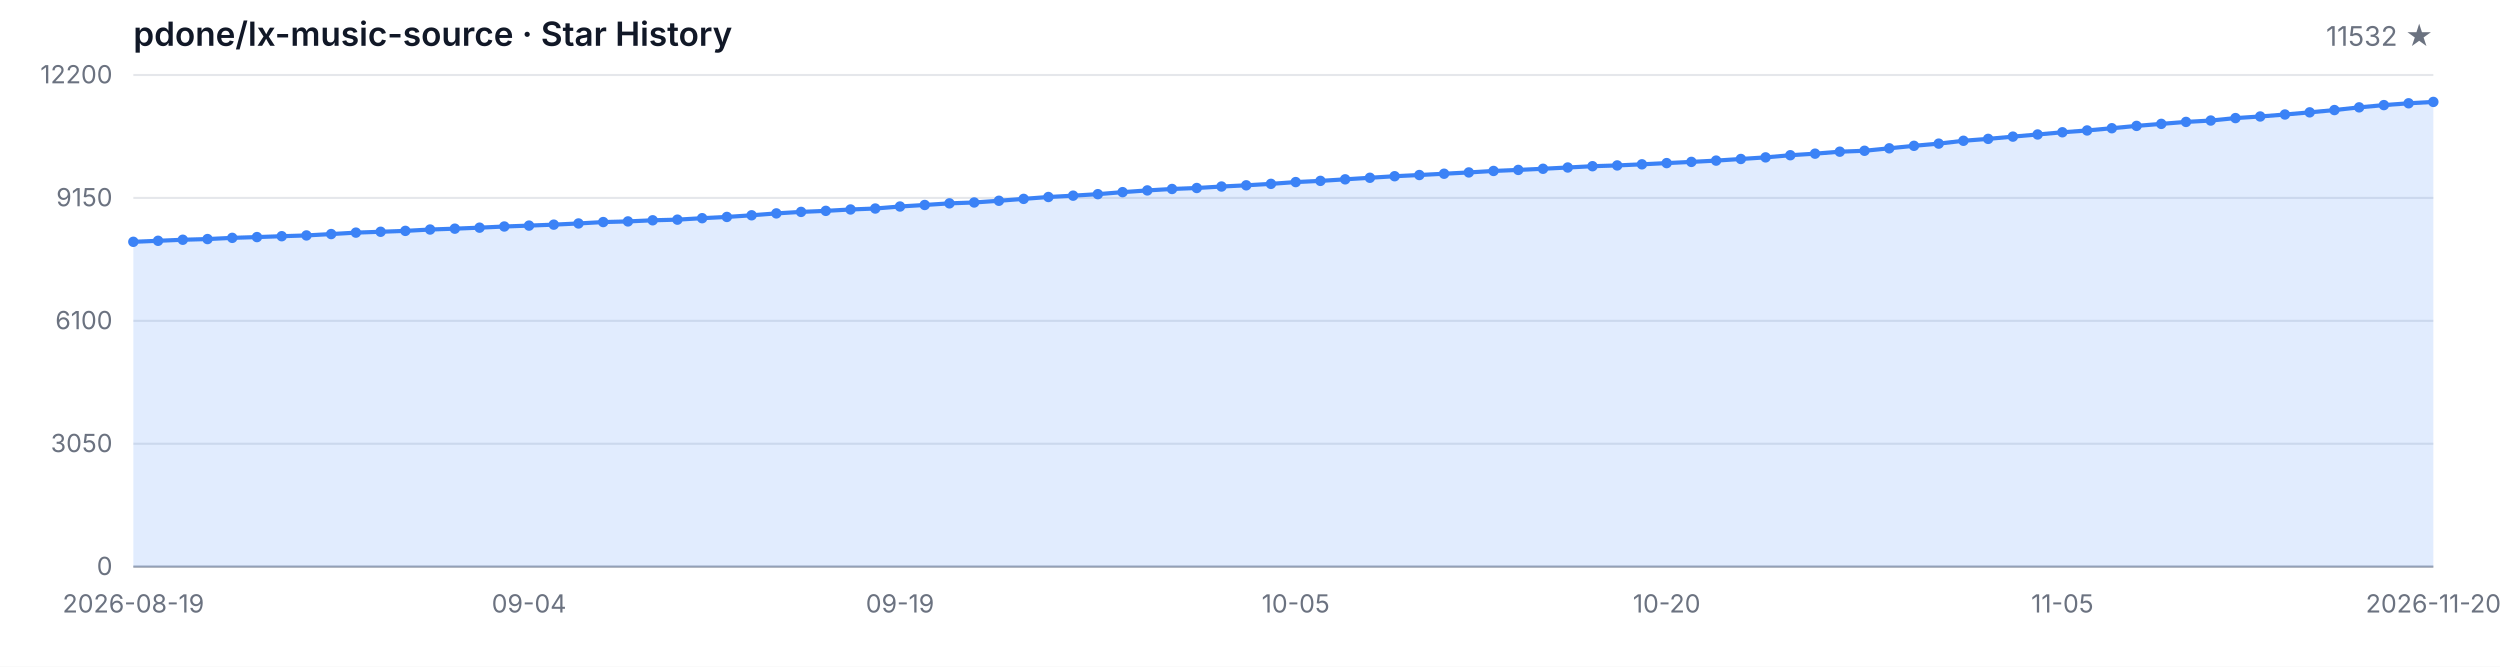
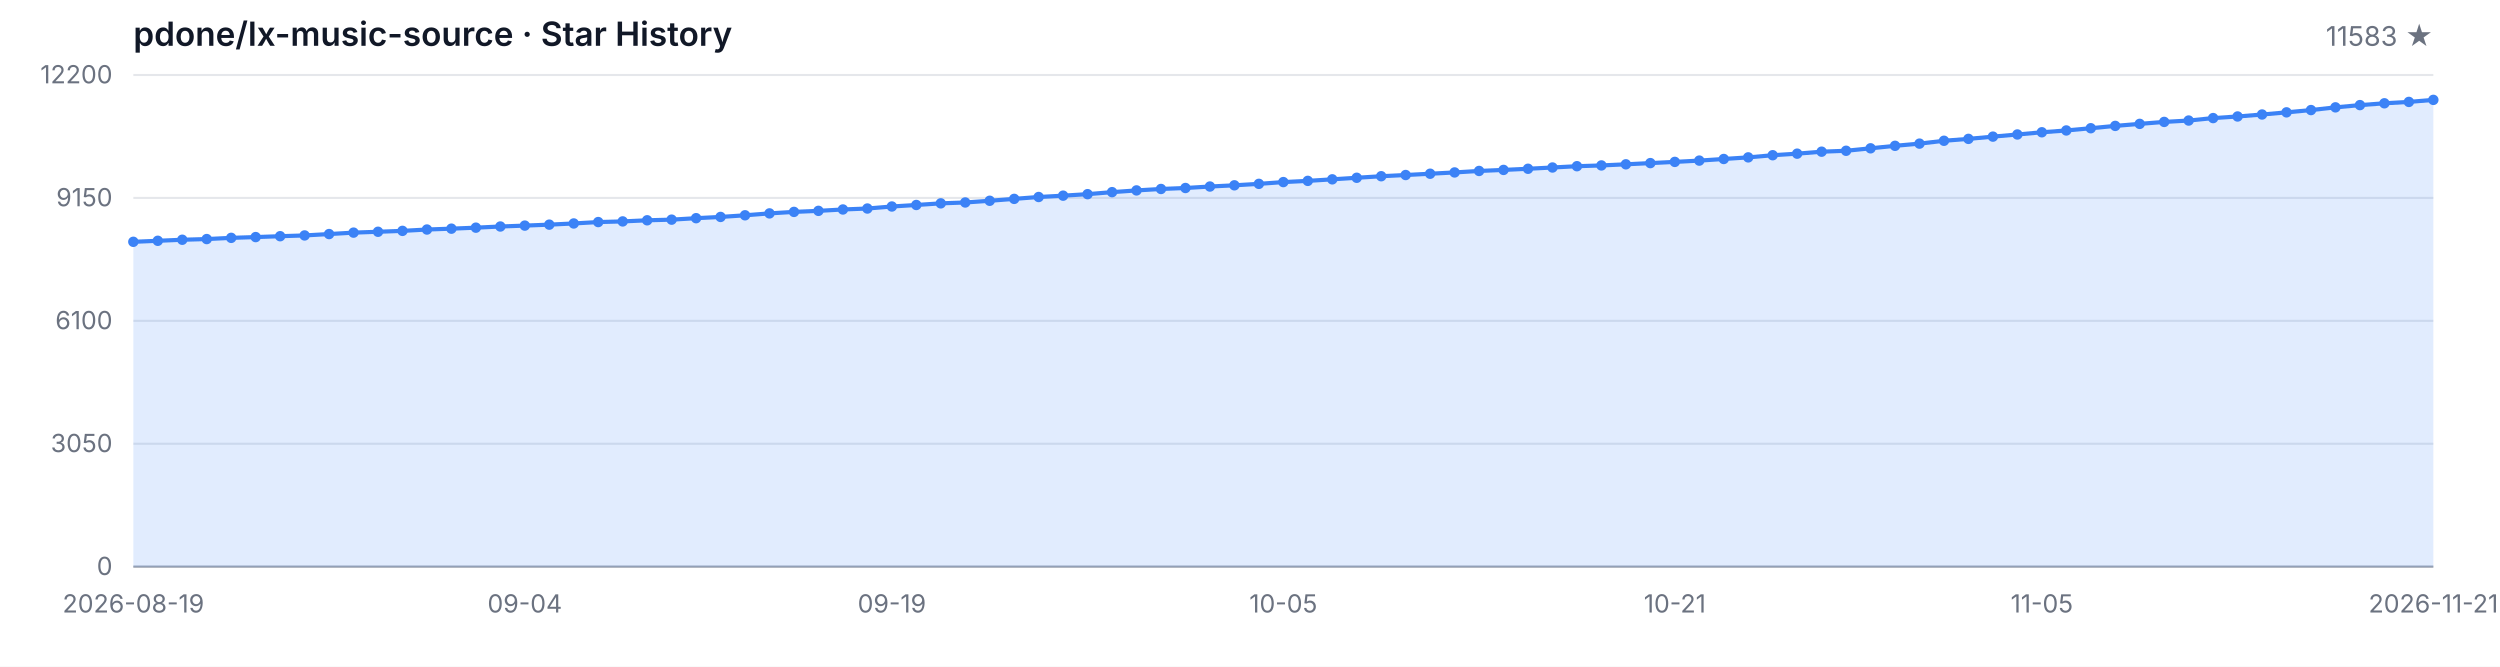
<svg xmlns="http://www.w3.org/2000/svg" width="1200" height="320" viewBox="0 0 1200 320" role="img" aria-label="Star History">
  <style>
  .bg { fill: #ffffff; }
  .grid { stroke: #e5e7eb; stroke-width: 1; }
  .axis { stroke: #9ca3af; stroke-width: 1; }
  .area { fill: rgba(59, 130, 246, 0.15); }
  .line { fill: none; stroke: #3b82f6; stroke-width: 2; stroke-linejoin: round; stroke-linecap: round; }
  .dot { fill: #3b82f6; }
  .tlabel { fill: #6b7280; font-family: -apple-system, BlinkMacSystemFont, 'Segoe UI', sans-serif; font-size: 12px; }
  .title { fill: #111827; font-family: -apple-system, BlinkMacSystemFont, 'Segoe UI', sans-serif; font-size: 16px; font-weight: 600; }
  .subtitle { fill: #6b7280; font-family: -apple-system, BlinkMacSystemFont, 'Segoe UI', sans-serif; font-size: 13px; }
  @media (prefers-color-scheme: dark) {
    .bg { fill: #0d1117; }
    .grid { stroke: #21262d; }
    .axis { stroke: #484f58; }
    .area { fill: rgba(58, 132, 255, 0.18); }
    .line { stroke: #58a6ff; }
    .dot { fill: #58a6ff; }
    .tlabel { fill: #8b949e; }
    .title { fill: #c9d1d9; }
    .subtitle { fill: #8b949e; }
  }
</style>
  <rect class="bg" width="1200" height="320" />
  <text class="title" x="64" y="22">pdone/lx-music-source · Star History</text>
-   <text class="subtitle" x="1168" y="22" text-anchor="end">11532 ★</text>
+   <text class="subtitle" x="1168" y="22" text-anchor="end">11583 ★</text>
  <line class="grid" x1="64" y1="272.00" x2="1168" y2="272.00" />
  <line class="grid" x1="64" y1="213.00" x2="1168" y2="213.00" />
  <line class="grid" x1="64" y1="154.00" x2="1168" y2="154.00" />
  <line class="grid" x1="64" y1="95.00" x2="1168" y2="95.00" />
  <line class="grid" x1="64" y1="36.00" x2="1168" y2="36.00" />
  <text class="tlabel" x="54" y="276.00" text-anchor="end">0</text>
  <text class="tlabel" x="54" y="217.00" text-anchor="end">3050</text>
  <text class="tlabel" x="54" y="158.00" text-anchor="end">6100</text>
  <text class="tlabel" x="54" y="99.00" text-anchor="end">9150</text>
  <text class="tlabel" x="54" y="40.00" text-anchor="end">12200</text>
  <line class="axis" x1="64" y1="272" x2="1168" y2="272" />
-   <path class="area" d="M 64.00 272.00 L 64.00 116.07 L 75.87 115.58 L 87.74 115.08 L 99.61 114.75 L 111.48 114.17 L 123.35 113.80 L 135.23 113.38 L 147.10 113.01 L 158.97 112.35 L 170.84 111.66 L 182.71 111.25 L 194.58 110.82 L 206.45 110.17 L 218.32 109.76 L 230.19 109.28 L 242.06 108.72 L 253.94 108.29 L 265.81 107.83 L 277.68 107.26 L 289.55 106.59 L 301.42 106.28 L 313.29 105.74 L 325.16 105.43 L 337.03 104.73 L 348.90 104.13 L 360.77 103.34 L 372.65 102.43 L 384.52 101.71 L 396.39 101.21 L 408.26 100.55 L 420.13 100.09 L 432.00 99.12 L 443.87 98.39 L 455.74 97.61 L 467.61 97.19 L 479.48 96.37 L 491.35 95.46 L 503.23 94.56 L 515.10 93.92 L 526.97 93.20 L 538.84 92.23 L 550.71 91.40 L 562.58 90.71 L 574.45 90.24 L 586.32 89.53 L 598.19 88.95 L 610.06 88.25 L 621.94 87.40 L 633.81 86.82 L 645.68 86.08 L 657.55 85.33 L 669.42 84.59 L 681.29 84.01 L 693.16 83.39 L 705.03 82.77 L 716.90 82.06 L 728.77 81.56 L 740.65 81.01 L 752.52 80.40 L 764.39 79.78 L 776.26 79.41 L 788.13 78.87 L 800.00 78.29 L 811.87 77.71 L 823.74 77.09 L 835.61 76.31 L 847.48 75.54 L 859.35 74.51 L 871.23 73.76 L 883.10 72.81 L 894.97 72.37 L 906.84 71.19 L 918.71 69.99 L 930.58 68.94 L 942.45 67.57 L 954.32 66.66 L 966.19 65.58 L 978.06 64.55 L 989.94 63.49 L 1001.81 62.62 L 1013.68 61.55 L 1025.55 60.43 L 1037.42 59.46 L 1049.29 58.52 L 1061.16 57.86 L 1073.03 56.68 L 1084.90 55.91 L 1096.77 54.96 L 1108.65 53.93 L 1120.52 52.83 L 1132.39 51.53 L 1144.26 50.45 L 1156.13 49.58 L 1168.00 48.92 L 1168.00 272.00 Z" />
-   <path class="line" d="M 64.00 116.07 L 75.87 115.58 L 87.74 115.08 L 99.61 114.75 L 111.48 114.17 L 123.35 113.80 L 135.23 113.38 L 147.10 113.01 L 158.97 112.35 L 170.84 111.66 L 182.71 111.25 L 194.58 110.82 L 206.45 110.17 L 218.32 109.76 L 230.19 109.28 L 242.06 108.72 L 253.94 108.29 L 265.81 107.83 L 277.68 107.26 L 289.55 106.59 L 301.42 106.28 L 313.29 105.74 L 325.16 105.43 L 337.03 104.73 L 348.90 104.13 L 360.77 103.34 L 372.65 102.43 L 384.52 101.71 L 396.39 101.21 L 408.26 100.55 L 420.13 100.09 L 432.00 99.12 L 443.87 98.39 L 455.74 97.61 L 467.61 97.19 L 479.48 96.37 L 491.35 95.46 L 503.23 94.56 L 515.10 93.92 L 526.97 93.20 L 538.84 92.23 L 550.71 91.40 L 562.58 90.71 L 574.45 90.24 L 586.32 89.53 L 598.19 88.95 L 610.06 88.25 L 621.94 87.40 L 633.81 86.82 L 645.68 86.08 L 657.55 85.33 L 669.42 84.59 L 681.29 84.01 L 693.16 83.39 L 705.03 82.77 L 716.90 82.06 L 728.77 81.56 L 740.65 81.01 L 752.52 80.40 L 764.39 79.78 L 776.26 79.41 L 788.13 78.87 L 800.00 78.29 L 811.87 77.71 L 823.74 77.09 L 835.61 76.31 L 847.48 75.54 L 859.35 74.51 L 871.23 73.76 L 883.10 72.81 L 894.97 72.37 L 906.84 71.19 L 918.71 69.99 L 930.58 68.94 L 942.45 67.57 L 954.32 66.66 L 966.19 65.58 L 978.06 64.55 L 989.94 63.49 L 1001.81 62.62 L 1013.68 61.55 L 1025.55 60.43 L 1037.42 59.46 L 1049.29 58.52 L 1061.16 57.86 L 1073.03 56.68 L 1084.90 55.91 L 1096.77 54.96 L 1108.65 53.93 L 1120.52 52.83 L 1132.39 51.53 L 1144.26 50.45 L 1156.13 49.58 L 1168.00 48.92" />
+   <path class="area" d="M 64.00 272.00 L 64.00 116.07 L 75.74 115.58 L 87.49 115.08 L 99.23 114.75 L 110.98 114.17 L 122.72 113.80 L 134.47 113.38 L 146.21 113.01 L 157.96 112.35 L 169.70 111.66 L 181.45 111.25 L 193.19 110.82 L 204.94 110.17 L 216.68 109.76 L 228.43 109.28 L 240.17 108.72 L 251.91 108.29 L 263.66 107.83 L 275.40 107.26 L 287.15 106.59 L 298.89 106.28 L 310.64 105.74 L 322.38 105.43 L 334.13 104.73 L 345.87 104.13 L 357.62 103.34 L 369.36 102.43 L 381.11 101.71 L 392.85 101.21 L 404.60 100.55 L 416.34 100.09 L 428.09 99.12 L 439.83 98.39 L 451.57 97.61 L 463.32 97.19 L 475.06 96.37 L 486.81 95.46 L 498.55 94.56 L 510.30 93.92 L 522.04 93.20 L 533.79 92.23 L 545.53 91.40 L 557.28 90.71 L 569.02 90.24 L 580.77 89.53 L 592.51 88.95 L 604.26 88.25 L 616.00 87.40 L 627.74 86.82 L 639.49 86.08 L 651.23 85.33 L 662.98 84.59 L 674.72 84.01 L 686.47 83.39 L 698.21 82.77 L 709.96 82.06 L 721.70 81.56 L 733.45 81.01 L 745.19 80.40 L 756.94 79.78 L 768.68 79.41 L 780.43 78.87 L 792.17 78.29 L 803.91 77.71 L 815.66 77.09 L 827.40 76.31 L 839.15 75.54 L 850.89 74.51 L 862.64 73.76 L 874.38 72.81 L 886.13 72.37 L 897.87 71.19 L 909.62 69.99 L 921.36 68.94 L 933.11 67.57 L 944.85 66.66 L 956.60 65.58 L 968.34 64.55 L 980.09 63.49 L 991.83 62.62 L 1003.57 61.55 L 1015.32 60.43 L 1027.06 59.46 L 1038.81 58.52 L 1050.55 57.86 L 1062.30 56.68 L 1074.04 55.91 L 1085.79 54.96 L 1097.53 53.93 L 1109.28 52.83 L 1121.02 51.53 L 1132.77 50.45 L 1144.51 49.58 L 1156.26 48.92 L 1168.00 47.94 L 1168.00 272.00 Z" />
+   <path class="line" d="M 64.00 116.07 L 75.74 115.58 L 87.49 115.08 L 99.23 114.75 L 110.98 114.17 L 122.72 113.80 L 134.47 113.38 L 146.21 113.01 L 157.96 112.35 L 169.70 111.66 L 181.45 111.25 L 193.19 110.82 L 204.94 110.17 L 216.68 109.76 L 228.43 109.28 L 240.17 108.72 L 251.91 108.29 L 263.66 107.83 L 275.40 107.26 L 287.15 106.59 L 298.89 106.28 L 310.64 105.74 L 322.38 105.43 L 334.13 104.73 L 345.87 104.13 L 357.62 103.34 L 369.36 102.43 L 381.11 101.71 L 392.85 101.21 L 404.60 100.55 L 416.34 100.09 L 428.09 99.12 L 439.83 98.39 L 451.57 97.61 L 463.32 97.19 L 475.06 96.37 L 486.81 95.46 L 498.55 94.56 L 510.30 93.92 L 522.04 93.20 L 533.79 92.23 L 545.53 91.40 L 557.28 90.71 L 569.02 90.24 L 580.77 89.53 L 592.51 88.95 L 604.26 88.25 L 616.00 87.40 L 627.74 86.82 L 639.49 86.08 L 651.23 85.33 L 662.98 84.59 L 674.72 84.01 L 686.47 83.39 L 698.21 82.77 L 709.96 82.06 L 721.70 81.56 L 733.45 81.01 L 745.19 80.40 L 756.94 79.78 L 768.68 79.41 L 780.43 78.87 L 792.17 78.29 L 803.91 77.71 L 815.66 77.09 L 827.40 76.31 L 839.15 75.54 L 850.89 74.51 L 862.64 73.76 L 874.38 72.81 L 886.13 72.37 L 897.87 71.19 L 909.62 69.99 L 921.36 68.94 L 933.11 67.57 L 944.85 66.66 L 956.60 65.58 L 968.34 64.55 L 980.09 63.49 L 991.83 62.62 L 1003.57 61.55 L 1015.32 60.43 L 1027.06 59.46 L 1038.81 58.52 L 1050.55 57.86 L 1062.30 56.68 L 1074.04 55.91 L 1085.79 54.96 L 1097.53 53.93 L 1109.28 52.83 L 1121.02 51.53 L 1132.77 50.45 L 1144.51 49.58 L 1156.26 48.92 L 1168.00 47.94" />
  <circle class="dot" cx="64.00" cy="116.07" r="2.5" />
-   <circle class="dot" cx="75.87" cy="115.58" r="2.5" />
-   <circle class="dot" cx="87.74" cy="115.08" r="2.5" />
-   <circle class="dot" cx="99.61" cy="114.75" r="2.5" />
-   <circle class="dot" cx="111.48" cy="114.17" r="2.5" />
-   <circle class="dot" cx="123.35" cy="113.80" r="2.5" />
-   <circle class="dot" cx="135.23" cy="113.38" r="2.5" />
-   <circle class="dot" cx="147.10" cy="113.01" r="2.5" />
-   <circle class="dot" cx="158.97" cy="112.35" r="2.5" />
-   <circle class="dot" cx="170.84" cy="111.66" r="2.5" />
-   <circle class="dot" cx="182.71" cy="111.25" r="2.5" />
-   <circle class="dot" cx="194.58" cy="110.82" r="2.5" />
-   <circle class="dot" cx="206.45" cy="110.17" r="2.5" />
-   <circle class="dot" cx="218.32" cy="109.76" r="2.5" />
-   <circle class="dot" cx="230.19" cy="109.28" r="2.5" />
-   <circle class="dot" cx="242.06" cy="108.72" r="2.5" />
-   <circle class="dot" cx="253.94" cy="108.29" r="2.5" />
-   <circle class="dot" cx="265.81" cy="107.83" r="2.5" />
-   <circle class="dot" cx="277.68" cy="107.26" r="2.5" />
-   <circle class="dot" cx="289.55" cy="106.59" r="2.5" />
-   <circle class="dot" cx="301.42" cy="106.28" r="2.5" />
-   <circle class="dot" cx="313.29" cy="105.74" r="2.5" />
-   <circle class="dot" cx="325.16" cy="105.43" r="2.5" />
-   <circle class="dot" cx="337.03" cy="104.73" r="2.5" />
-   <circle class="dot" cx="348.90" cy="104.13" r="2.5" />
-   <circle class="dot" cx="360.77" cy="103.34" r="2.5" />
-   <circle class="dot" cx="372.65" cy="102.43" r="2.5" />
-   <circle class="dot" cx="384.52" cy="101.71" r="2.5" />
-   <circle class="dot" cx="396.39" cy="101.21" r="2.5" />
-   <circle class="dot" cx="408.26" cy="100.55" r="2.5" />
-   <circle class="dot" cx="420.13" cy="100.09" r="2.5" />
-   <circle class="dot" cx="432.00" cy="99.12" r="2.5" />
-   <circle class="dot" cx="443.87" cy="98.39" r="2.5" />
-   <circle class="dot" cx="455.74" cy="97.61" r="2.5" />
-   <circle class="dot" cx="467.61" cy="97.19" r="2.5" />
-   <circle class="dot" cx="479.48" cy="96.37" r="2.5" />
-   <circle class="dot" cx="491.35" cy="95.46" r="2.5" />
-   <circle class="dot" cx="503.23" cy="94.56" r="2.5" />
-   <circle class="dot" cx="515.10" cy="93.92" r="2.5" />
-   <circle class="dot" cx="526.97" cy="93.20" r="2.5" />
-   <circle class="dot" cx="538.84" cy="92.23" r="2.5" />
-   <circle class="dot" cx="550.71" cy="91.40" r="2.5" />
-   <circle class="dot" cx="562.58" cy="90.71" r="2.5" />
-   <circle class="dot" cx="574.45" cy="90.24" r="2.5" />
-   <circle class="dot" cx="586.32" cy="89.53" r="2.5" />
-   <circle class="dot" cx="598.19" cy="88.95" r="2.5" />
-   <circle class="dot" cx="610.06" cy="88.25" r="2.5" />
-   <circle class="dot" cx="621.94" cy="87.40" r="2.5" />
-   <circle class="dot" cx="633.81" cy="86.82" r="2.5" />
-   <circle class="dot" cx="645.68" cy="86.08" r="2.5" />
-   <circle class="dot" cx="657.55" cy="85.33" r="2.5" />
-   <circle class="dot" cx="669.42" cy="84.59" r="2.5" />
-   <circle class="dot" cx="681.29" cy="84.01" r="2.5" />
-   <circle class="dot" cx="693.16" cy="83.39" r="2.5" />
-   <circle class="dot" cx="705.03" cy="82.77" r="2.5" />
-   <circle class="dot" cx="716.90" cy="82.06" r="2.5" />
-   <circle class="dot" cx="728.77" cy="81.56" r="2.5" />
-   <circle class="dot" cx="740.65" cy="81.01" r="2.5" />
-   <circle class="dot" cx="752.52" cy="80.40" r="2.5" />
-   <circle class="dot" cx="764.39" cy="79.78" r="2.5" />
-   <circle class="dot" cx="776.26" cy="79.41" r="2.5" />
-   <circle class="dot" cx="788.13" cy="78.87" r="2.5" />
-   <circle class="dot" cx="800.00" cy="78.29" r="2.5" />
-   <circle class="dot" cx="811.87" cy="77.71" r="2.5" />
-   <circle class="dot" cx="823.74" cy="77.09" r="2.5" />
-   <circle class="dot" cx="835.61" cy="76.31" r="2.5" />
-   <circle class="dot" cx="847.48" cy="75.54" r="2.5" />
-   <circle class="dot" cx="859.35" cy="74.51" r="2.5" />
-   <circle class="dot" cx="871.23" cy="73.76" r="2.5" />
-   <circle class="dot" cx="883.10" cy="72.81" r="2.5" />
-   <circle class="dot" cx="894.97" cy="72.37" r="2.5" />
-   <circle class="dot" cx="906.84" cy="71.19" r="2.5" />
-   <circle class="dot" cx="918.71" cy="69.99" r="2.5" />
-   <circle class="dot" cx="930.58" cy="68.94" r="2.5" />
-   <circle class="dot" cx="942.45" cy="67.57" r="2.5" />
-   <circle class="dot" cx="954.32" cy="66.66" r="2.5" />
-   <circle class="dot" cx="966.19" cy="65.58" r="2.5" />
-   <circle class="dot" cx="978.06" cy="64.55" r="2.5" />
-   <circle class="dot" cx="989.94" cy="63.49" r="2.5" />
-   <circle class="dot" cx="1001.81" cy="62.62" r="2.5" />
-   <circle class="dot" cx="1013.68" cy="61.55" r="2.5" />
-   <circle class="dot" cx="1025.55" cy="60.43" r="2.5" />
-   <circle class="dot" cx="1037.42" cy="59.46" r="2.5" />
-   <circle class="dot" cx="1049.29" cy="58.52" r="2.5" />
-   <circle class="dot" cx="1061.16" cy="57.86" r="2.5" />
-   <circle class="dot" cx="1073.03" cy="56.68" r="2.5" />
-   <circle class="dot" cx="1084.90" cy="55.91" r="2.5" />
-   <circle class="dot" cx="1096.77" cy="54.96" r="2.5" />
-   <circle class="dot" cx="1108.65" cy="53.93" r="2.5" />
-   <circle class="dot" cx="1120.52" cy="52.83" r="2.5" />
-   <circle class="dot" cx="1132.39" cy="51.53" r="2.5" />
-   <circle class="dot" cx="1144.26" cy="50.45" r="2.5" />
-   <circle class="dot" cx="1156.13" cy="49.58" r="2.5" />
-   <circle class="dot" cx="1168.00" cy="48.92" r="2.5" />
+   <circle class="dot" cx="75.74" cy="115.58" r="2.5" />
+   <circle class="dot" cx="87.49" cy="115.08" r="2.5" />
+   <circle class="dot" cx="99.23" cy="114.75" r="2.5" />
+   <circle class="dot" cx="110.98" cy="114.17" r="2.5" />
+   <circle class="dot" cx="122.72" cy="113.80" r="2.5" />
+   <circle class="dot" cx="134.47" cy="113.38" r="2.5" />
+   <circle class="dot" cx="146.21" cy="113.01" r="2.5" />
+   <circle class="dot" cx="157.96" cy="112.35" r="2.5" />
+   <circle class="dot" cx="169.70" cy="111.66" r="2.5" />
+   <circle class="dot" cx="181.45" cy="111.25" r="2.5" />
+   <circle class="dot" cx="193.19" cy="110.82" r="2.5" />
+   <circle class="dot" cx="204.94" cy="110.17" r="2.5" />
+   <circle class="dot" cx="216.68" cy="109.76" r="2.5" />
+   <circle class="dot" cx="228.43" cy="109.28" r="2.5" />
+   <circle class="dot" cx="240.17" cy="108.72" r="2.5" />
+   <circle class="dot" cx="251.91" cy="108.29" r="2.5" />
+   <circle class="dot" cx="263.66" cy="107.83" r="2.5" />
+   <circle class="dot" cx="275.40" cy="107.26" r="2.5" />
+   <circle class="dot" cx="287.15" cy="106.59" r="2.5" />
+   <circle class="dot" cx="298.89" cy="106.28" r="2.5" />
+   <circle class="dot" cx="310.64" cy="105.74" r="2.5" />
+   <circle class="dot" cx="322.38" cy="105.43" r="2.5" />
+   <circle class="dot" cx="334.13" cy="104.73" r="2.5" />
+   <circle class="dot" cx="345.87" cy="104.13" r="2.5" />
+   <circle class="dot" cx="357.62" cy="103.34" r="2.5" />
+   <circle class="dot" cx="369.36" cy="102.43" r="2.5" />
+   <circle class="dot" cx="381.11" cy="101.71" r="2.5" />
+   <circle class="dot" cx="392.85" cy="101.21" r="2.5" />
+   <circle class="dot" cx="404.60" cy="100.55" r="2.5" />
+   <circle class="dot" cx="416.34" cy="100.09" r="2.5" />
+   <circle class="dot" cx="428.09" cy="99.12" r="2.5" />
+   <circle class="dot" cx="439.83" cy="98.39" r="2.5" />
+   <circle class="dot" cx="451.57" cy="97.61" r="2.5" />
+   <circle class="dot" cx="463.32" cy="97.19" r="2.5" />
+   <circle class="dot" cx="475.06" cy="96.37" r="2.5" />
+   <circle class="dot" cx="486.81" cy="95.46" r="2.5" />
+   <circle class="dot" cx="498.55" cy="94.56" r="2.5" />
+   <circle class="dot" cx="510.30" cy="93.92" r="2.5" />
+   <circle class="dot" cx="522.04" cy="93.20" r="2.5" />
+   <circle class="dot" cx="533.79" cy="92.23" r="2.5" />
+   <circle class="dot" cx="545.53" cy="91.40" r="2.5" />
+   <circle class="dot" cx="557.28" cy="90.71" r="2.5" />
+   <circle class="dot" cx="569.02" cy="90.24" r="2.5" />
+   <circle class="dot" cx="580.77" cy="89.53" r="2.5" />
+   <circle class="dot" cx="592.51" cy="88.95" r="2.5" />
+   <circle class="dot" cx="604.26" cy="88.25" r="2.5" />
+   <circle class="dot" cx="616.00" cy="87.40" r="2.5" />
+   <circle class="dot" cx="627.74" cy="86.82" r="2.5" />
+   <circle class="dot" cx="639.49" cy="86.08" r="2.5" />
+   <circle class="dot" cx="651.23" cy="85.33" r="2.5" />
+   <circle class="dot" cx="662.98" cy="84.59" r="2.5" />
+   <circle class="dot" cx="674.72" cy="84.01" r="2.5" />
+   <circle class="dot" cx="686.47" cy="83.39" r="2.5" />
+   <circle class="dot" cx="698.21" cy="82.77" r="2.5" />
+   <circle class="dot" cx="709.96" cy="82.06" r="2.5" />
+   <circle class="dot" cx="721.70" cy="81.56" r="2.5" />
+   <circle class="dot" cx="733.45" cy="81.01" r="2.5" />
+   <circle class="dot" cx="745.19" cy="80.40" r="2.5" />
+   <circle class="dot" cx="756.94" cy="79.78" r="2.5" />
+   <circle class="dot" cx="768.68" cy="79.41" r="2.5" />
+   <circle class="dot" cx="780.43" cy="78.87" r="2.5" />
+   <circle class="dot" cx="792.17" cy="78.29" r="2.5" />
+   <circle class="dot" cx="803.91" cy="77.71" r="2.5" />
+   <circle class="dot" cx="815.66" cy="77.09" r="2.5" />
+   <circle class="dot" cx="827.40" cy="76.31" r="2.5" />
+   <circle class="dot" cx="839.15" cy="75.54" r="2.5" />
+   <circle class="dot" cx="850.89" cy="74.51" r="2.5" />
+   <circle class="dot" cx="862.64" cy="73.76" r="2.5" />
+   <circle class="dot" cx="874.38" cy="72.81" r="2.5" />
+   <circle class="dot" cx="886.13" cy="72.37" r="2.5" />
+   <circle class="dot" cx="897.87" cy="71.19" r="2.5" />
+   <circle class="dot" cx="909.62" cy="69.99" r="2.5" />
+   <circle class="dot" cx="921.36" cy="68.94" r="2.5" />
+   <circle class="dot" cx="933.11" cy="67.57" r="2.5" />
+   <circle class="dot" cx="944.85" cy="66.66" r="2.5" />
+   <circle class="dot" cx="956.60" cy="65.58" r="2.5" />
+   <circle class="dot" cx="968.34" cy="64.55" r="2.5" />
+   <circle class="dot" cx="980.09" cy="63.49" r="2.5" />
+   <circle class="dot" cx="991.83" cy="62.62" r="2.5" />
+   <circle class="dot" cx="1003.57" cy="61.55" r="2.5" />
+   <circle class="dot" cx="1015.32" cy="60.43" r="2.5" />
+   <circle class="dot" cx="1027.06" cy="59.46" r="2.5" />
+   <circle class="dot" cx="1038.81" cy="58.52" r="2.5" />
+   <circle class="dot" cx="1050.55" cy="57.86" r="2.5" />
+   <circle class="dot" cx="1062.30" cy="56.68" r="2.5" />
+   <circle class="dot" cx="1074.04" cy="55.91" r="2.5" />
+   <circle class="dot" cx="1085.79" cy="54.96" r="2.5" />
+   <circle class="dot" cx="1097.53" cy="53.93" r="2.5" />
+   <circle class="dot" cx="1109.28" cy="52.83" r="2.5" />
+   <circle class="dot" cx="1121.02" cy="51.53" r="2.5" />
+   <circle class="dot" cx="1132.77" cy="50.45" r="2.5" />
+   <circle class="dot" cx="1144.51" cy="49.58" r="2.5" />
+   <circle class="dot" cx="1156.26" cy="48.92" r="2.5" />
+   <circle class="dot" cx="1168.00" cy="47.94" r="2.5" />
  <text class="tlabel" x="64.00" y="294" text-anchor="middle">2026-08-19</text>
-   <text class="tlabel" x="253.94" y="294" text-anchor="middle">09-04</text>
-   <text class="tlabel" x="432.00" y="294" text-anchor="middle">09-19</text>
-   <text class="tlabel" x="621.94" y="294" text-anchor="middle">10-05</text>
-   <text class="tlabel" x="800.00" y="294" text-anchor="middle">10-20</text>
-   <text class="tlabel" x="989.94" y="294" text-anchor="middle">11-05</text>
-   <text class="tlabel" x="1168.00" y="294" text-anchor="middle">2026-11-20</text>
+   <text class="tlabel" x="251.91" y="294" text-anchor="middle">09-04</text>
+   <text class="tlabel" x="428.09" y="294" text-anchor="middle">09-19</text>
+   <text class="tlabel" x="616.00" y="294" text-anchor="middle">10-05</text>
+   <text class="tlabel" x="803.91" y="294" text-anchor="middle">10-21</text>
+   <text class="tlabel" x="980.09" y="294" text-anchor="middle">11-05</text>
+   <text class="tlabel" x="1168.00" y="294" text-anchor="middle">2026-11-21</text>
</svg>
